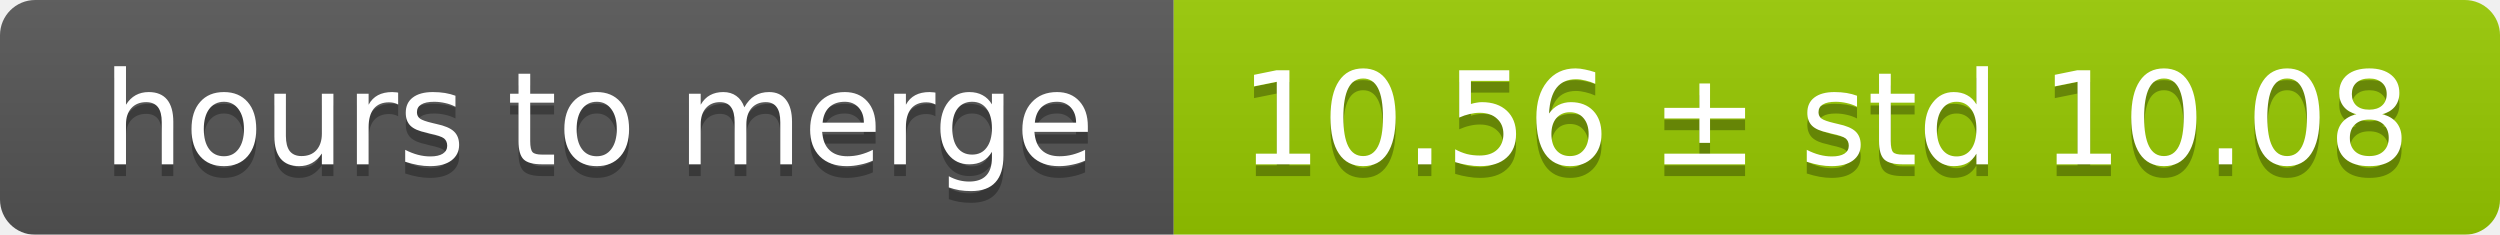
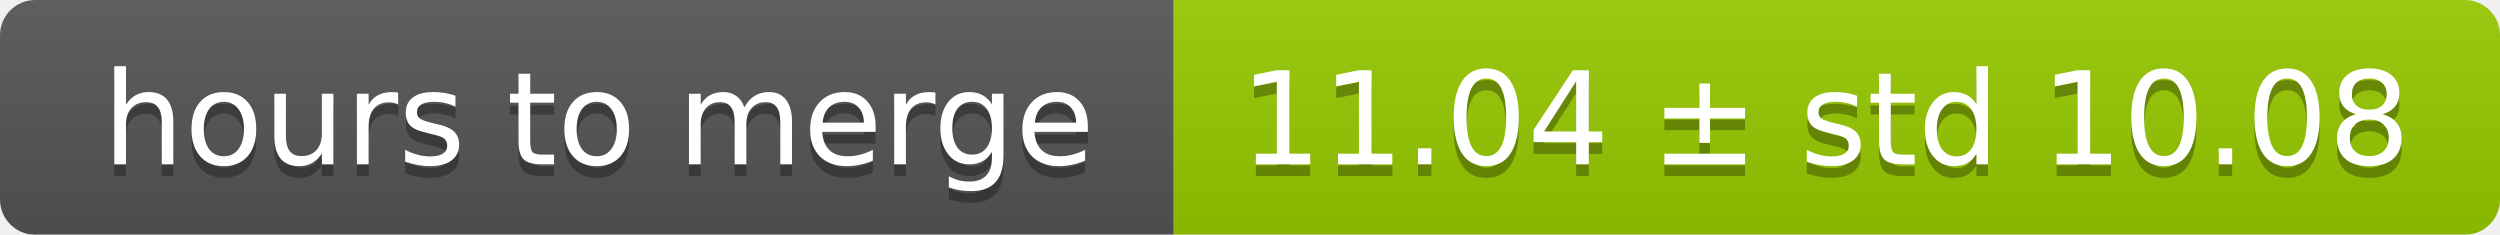
<svg xmlns="http://www.w3.org/2000/svg" width="213" height="20">
  <linearGradient id="smooth" x2="0" y2="100%">
    <stop offset="0" stop-color="#bbb" stop-opacity=".1" />
    <stop offset="1" stop-opacity=".1" />
  </linearGradient>
  <mask id="round">
    <rect width="213" height="20" rx="3" fill="#fff" />
  </mask>
  <g mask="url(#round)">
    <rect width="100" height="20" fill="#555" />
    <rect x="100" width="113" height="20" fill="#97ca00" />
    <rect width="213" height="20" fill="url(#smooth)" />
  </g>
  <g fill="#fff" text-anchor="middle" font-family="DejaVu Sans,Verdana,Geneva,sans-serif" font-size="11">
    <text x="51" y="15" fill="#010101" fill-opacity=".3">hours to merge</text>
    <text x="51" y="14">hours to merge</text>
-     <text x="155.5" y="15" fill="#010101" fill-opacity=".3">10.56 ± std 10.08</text>
-     <text x="155.5" y="14">10.56 ± std 10.08</text>
+     <text x="155.5" y="15" fill="#010101" fill-opacity=".3">11.04 ± std 10.08</text>
+     <text x="155.5" y="14">11.04 ± std 10.08</text>
  </g>
</svg>
